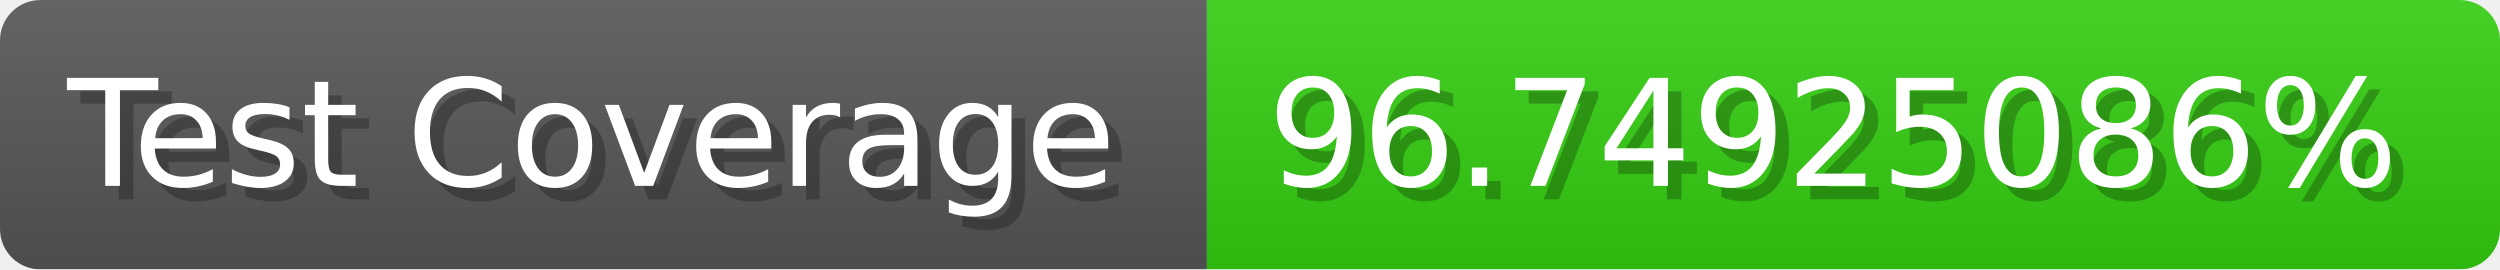
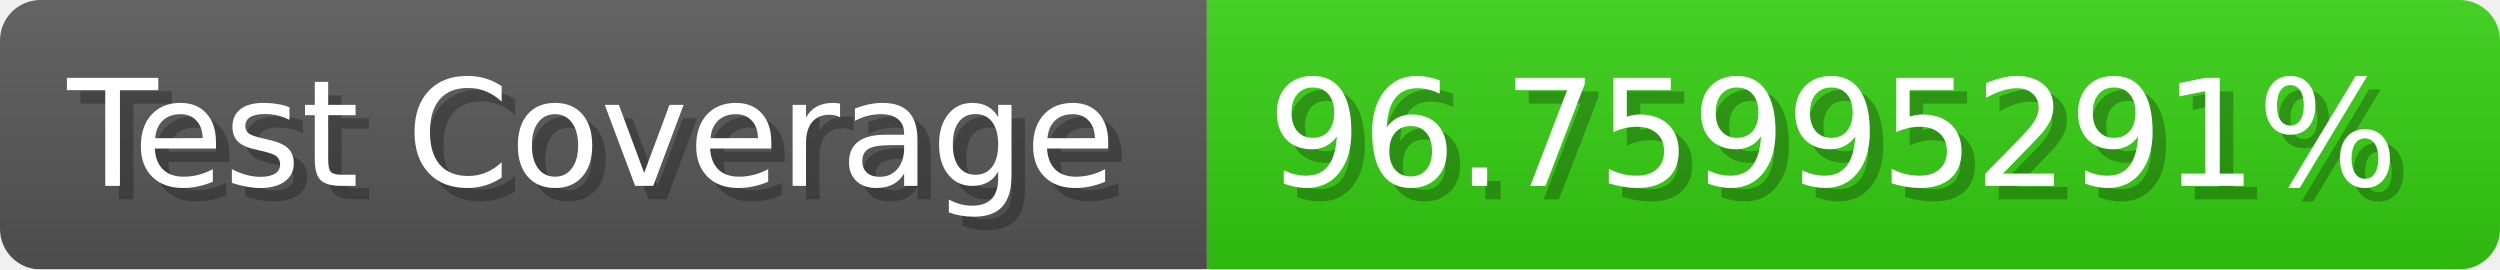
- <svg xmlns="http://www.w3.org/2000/svg" width="185.6" height="20" viewBox="0 0 1856 200" role="img" aria-label="Test Coverage: 96.74925086%">
+ <svg xmlns="http://www.w3.org/2000/svg" width="185.6" height="20" viewBox="0 0 1856 200" role="img" aria-label="Test Coverage: 96.75995291%">
  <linearGradient id="a" x2="0" y2="100%">
    <stop offset="0" stop-opacity=".1" stop-color="#EEE" />
    <stop offset="1" stop-opacity=".1" />
  </linearGradient>
  <mask id="m">
    <rect width="1856" height="200" rx="30" fill="#FFF" />
  </mask>
  <g mask="url(#m)">
    <rect width="896" height="200" fill="#555" />
    <rect width="960" height="200" fill="#3C1" x="896" />
    <rect width="1856" height="200" fill="url(#a)" />
  </g>
  <g aria-hidden="true" fill="#fff" text-anchor="start" font-family="Verdana,DejaVu Sans,sans-serif" font-size="110">
    <text x="60" y="148" textLength="796" fill="#000" opacity="0.25">Test Coverage</text>
    <text x="50" y="138" textLength="796">Test Coverage</text>
-     <text x="951" y="148" textLength="860" fill="#000" opacity="0.25">96.74925086%</text>
-     <text x="941" y="138" textLength="860">96.74925086%</text>
+     <text x="951" y="148" textLength="860" fill="#000" opacity="0.25">96.75995291%</text>
+     <text x="941" y="138" textLength="860">96.75995291%</text>
  </g>
</svg>
